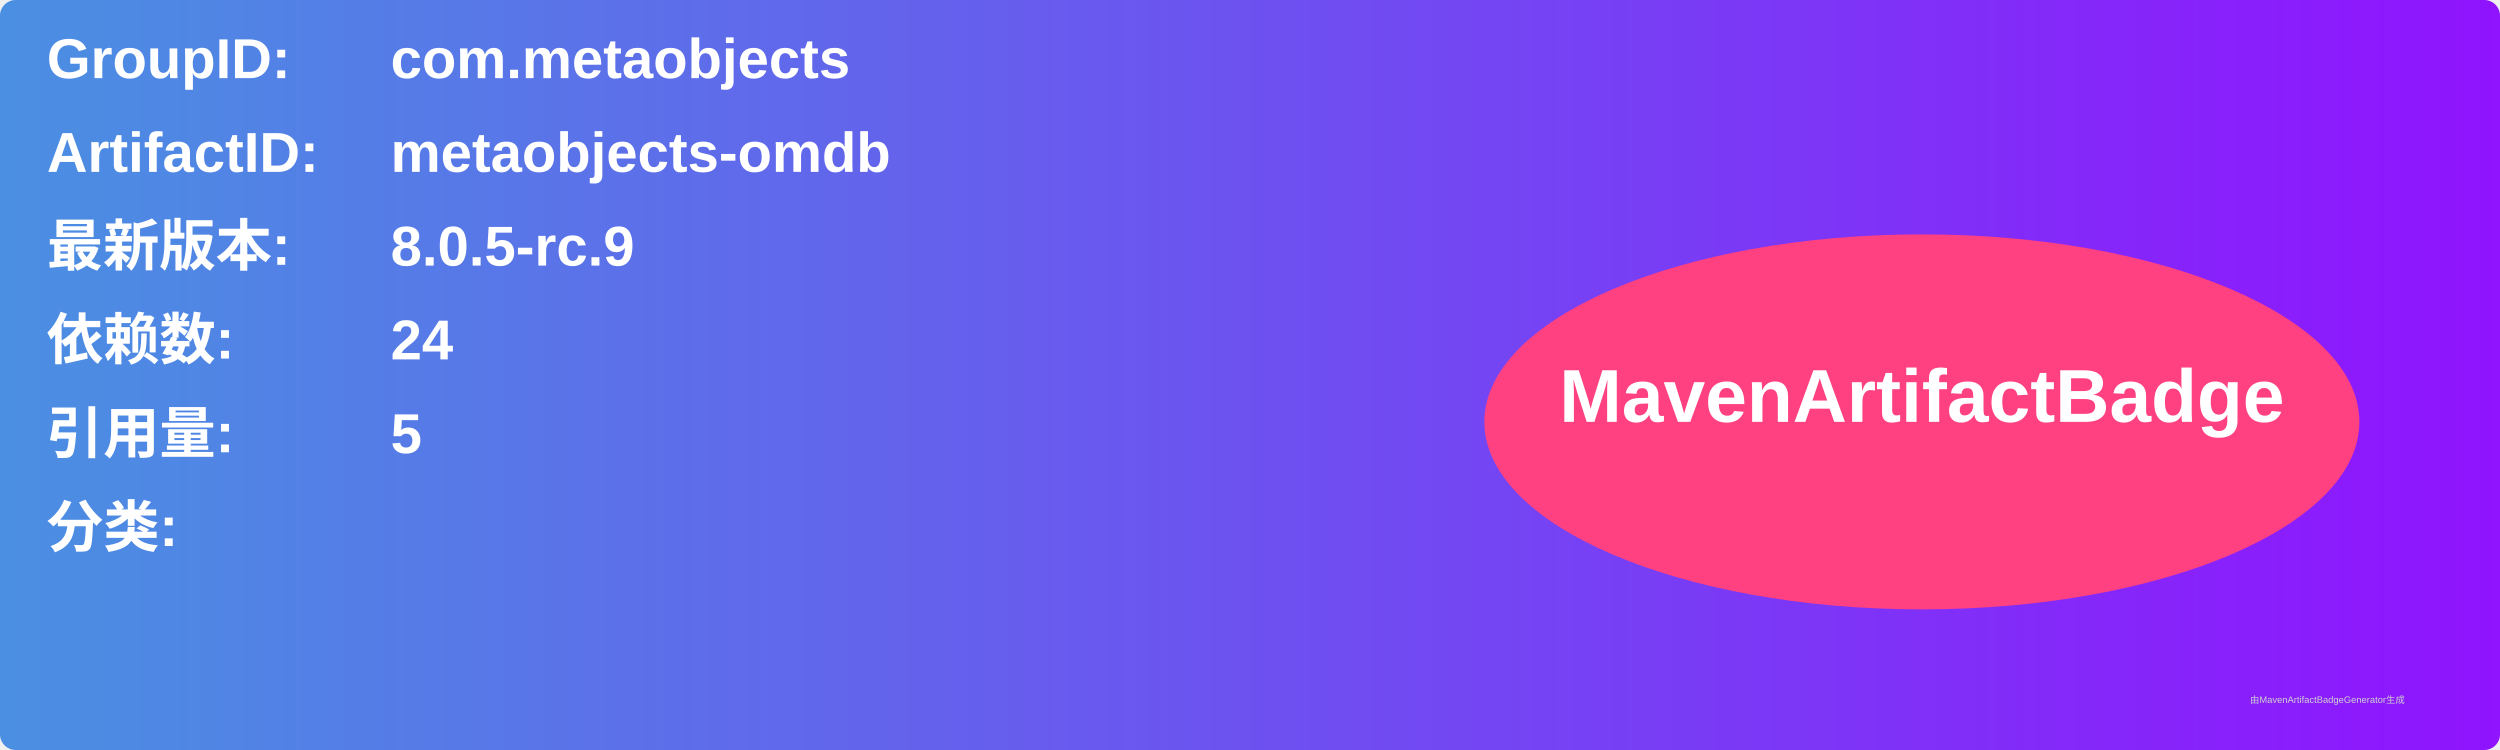
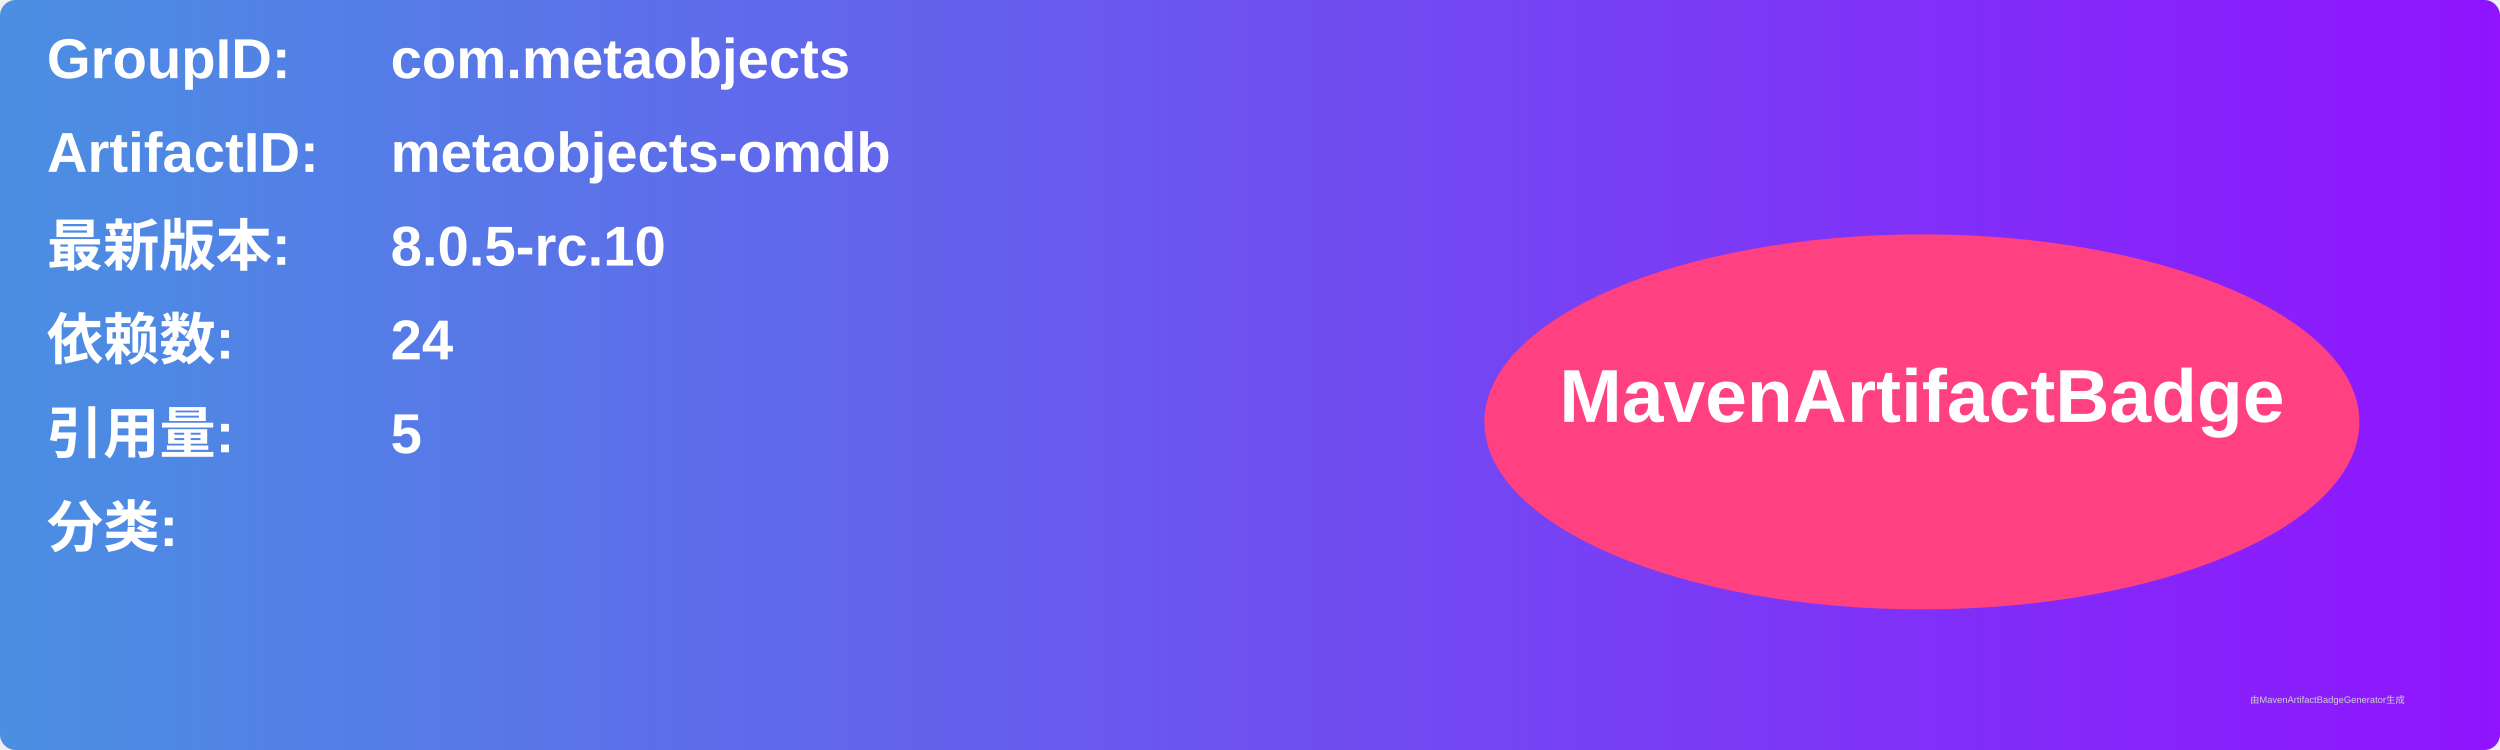
<svg xmlns="http://www.w3.org/2000/svg" width="800" height="240" viewBox="0 0 800 240">
  <linearGradient id="grad" x1="0%" y1="0%" x2="100%" y2="0%">
    <stop offset="0%" stop-color="#4a90e2" />
    <stop offset="100%" stop-color="#9013fe" />
  </linearGradient>
  <rect width="100%" height="100%" rx="5" ry="5" fill="url(#grad)" />
  <g transform="translate(15, 15)">
    <text x="0" y="10" font-family="Arial" font-size="18" fill="white" font-weight="bold" width="260">GroupID:</text>
    <text x="110" y="10" font-family="Arial" font-size="18" fill="white" font-weight="bold" width="460">com.metaobjects</text>
    <text x="0" y="40" font-family="Arial" font-size="18" fill="white" font-weight="bold" width="260">ArtifactID:</text>
    <text x="110" y="40" font-family="Arial" font-size="18" fill="white" font-weight="bold" width="460">metaobjects-omdb</text>
    <text x="0" y="70" font-family="Arial" font-size="18" fill="white" font-weight="bold">最新版本:</text>
    <text x="110" y="70" font-family="Arial" font-size="18" fill="white" font-weight="bold">
-       <tspan font-weight="bold">8.0.5-rc.9</tspan>
+       <tspan font-weight="bold">8.0.5-rc.10</tspan>
    </text>
    <text x="0" y="100" font-family="Arial" font-size="18" fill="white" font-weight="bold">依赖数: </text>
    <text x="110" y="100" font-family="Arial" font-size="18" fill="white">
      <tspan font-weight="bold">24</tspan>
    </text>
    <text x="0" y="130" font-family="Arial" font-size="18" fill="white" font-weight="bold">引用量: </text>
    <text x="110" y="130" font-family="Arial" font-size="18" fill="white">
      <tspan font-weight="bold">5</tspan>
    </text>
    <text x="0" y="160" font-family="Arial" font-size="18" fill="white" font-weight="bold">分类:</text>
    <text x="10" y="190" font-family="Arial" font-size="10" fill="white">
      <tspan font-weight="bold" />
    </text>
    <ellipse cx="600" cy="120" rx="140" ry="60" fill="#ff4081" />
    <text x="600" y="120" text-anchor="middle" font-family="Arial" font-size="24" fill="white" font-weight="bold">MavenArtifactBadge</text>
  </g>
  <text x="720" y="225" font-family="Arial" font-size="3" fill="#d0d0d0">由MavenArtifactBadgeGenerator生成</text>
</svg>
